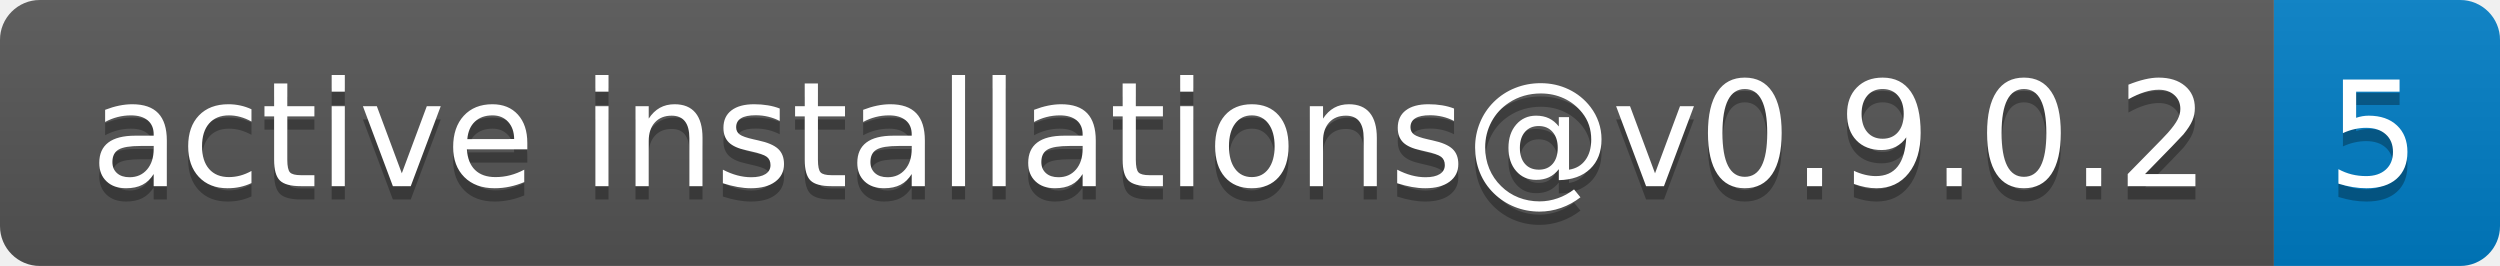
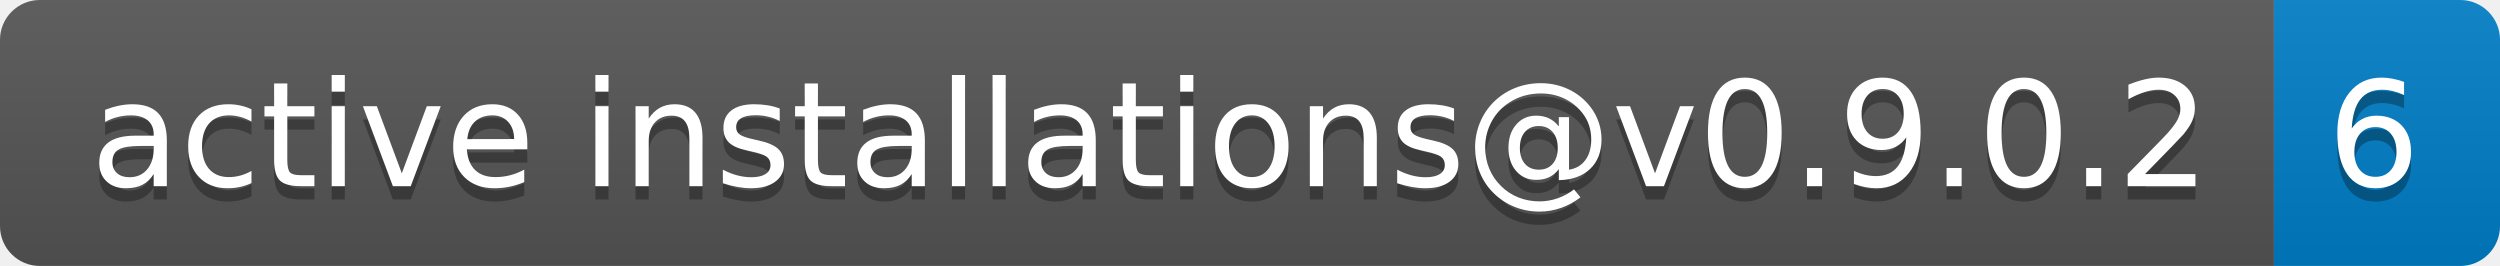
- <svg xmlns="http://www.w3.org/2000/svg" width="188" height="20" role="img" aria-label="active installations@v0.9.0.2: 5">
+ <svg xmlns="http://www.w3.org/2000/svg" width="188" height="20" role="img" aria-label="active installations@v0.9.0.2: 6">
  <linearGradient id="s" x2="0" y2="100%">
    <stop offset="0" stop-color="#bbb" stop-opacity=".1" />
    <stop offset="1" stop-opacity=".1" />
  </linearGradient>
  <clipPath id="r">
    <rect width="188" height="20" rx="3" fill="#fff" />
  </clipPath>
  <g clip-path="url(#r)">
    <rect width="171" height="20" fill="#555" />
    <rect x="171" width="17" height="20" fill="#007ec6" />
    <rect width="188" height="20" fill="url(#s)" />
  </g>
  <g fill="#fff" text-anchor="middle" font-family="Verdana,Geneva,DejaVu Sans,sans-serif" text-rendering="geometricPrecision" font-size="110">
    <text aria-hidden="true" x="865" y="150" fill="#010101" fill-opacity=".3" transform="scale(.1)" textLength="1610">active installations@v0.9.0.2</text>
    <text x="865" y="140" transform="scale(.1)" fill="#fff" textLength="1610">active installations@v0.9.0.2</text>
-     <text aria-hidden="true" x="1785" y="150" fill="#010101" fill-opacity=".3" transform="scale(.1)" textLength="70">5</text>
-     <text x="1785" y="140" transform="scale(.1)" fill="#fff" textLength="70">5</text>
+     <text aria-hidden="true" x="1785" y="150" fill="#010101" fill-opacity=".3" transform="scale(.1)" textLength="70">6</text>
+     <text x="1785" y="140" transform="scale(.1)" fill="#fff" textLength="70">6</text>
  </g>
</svg>
